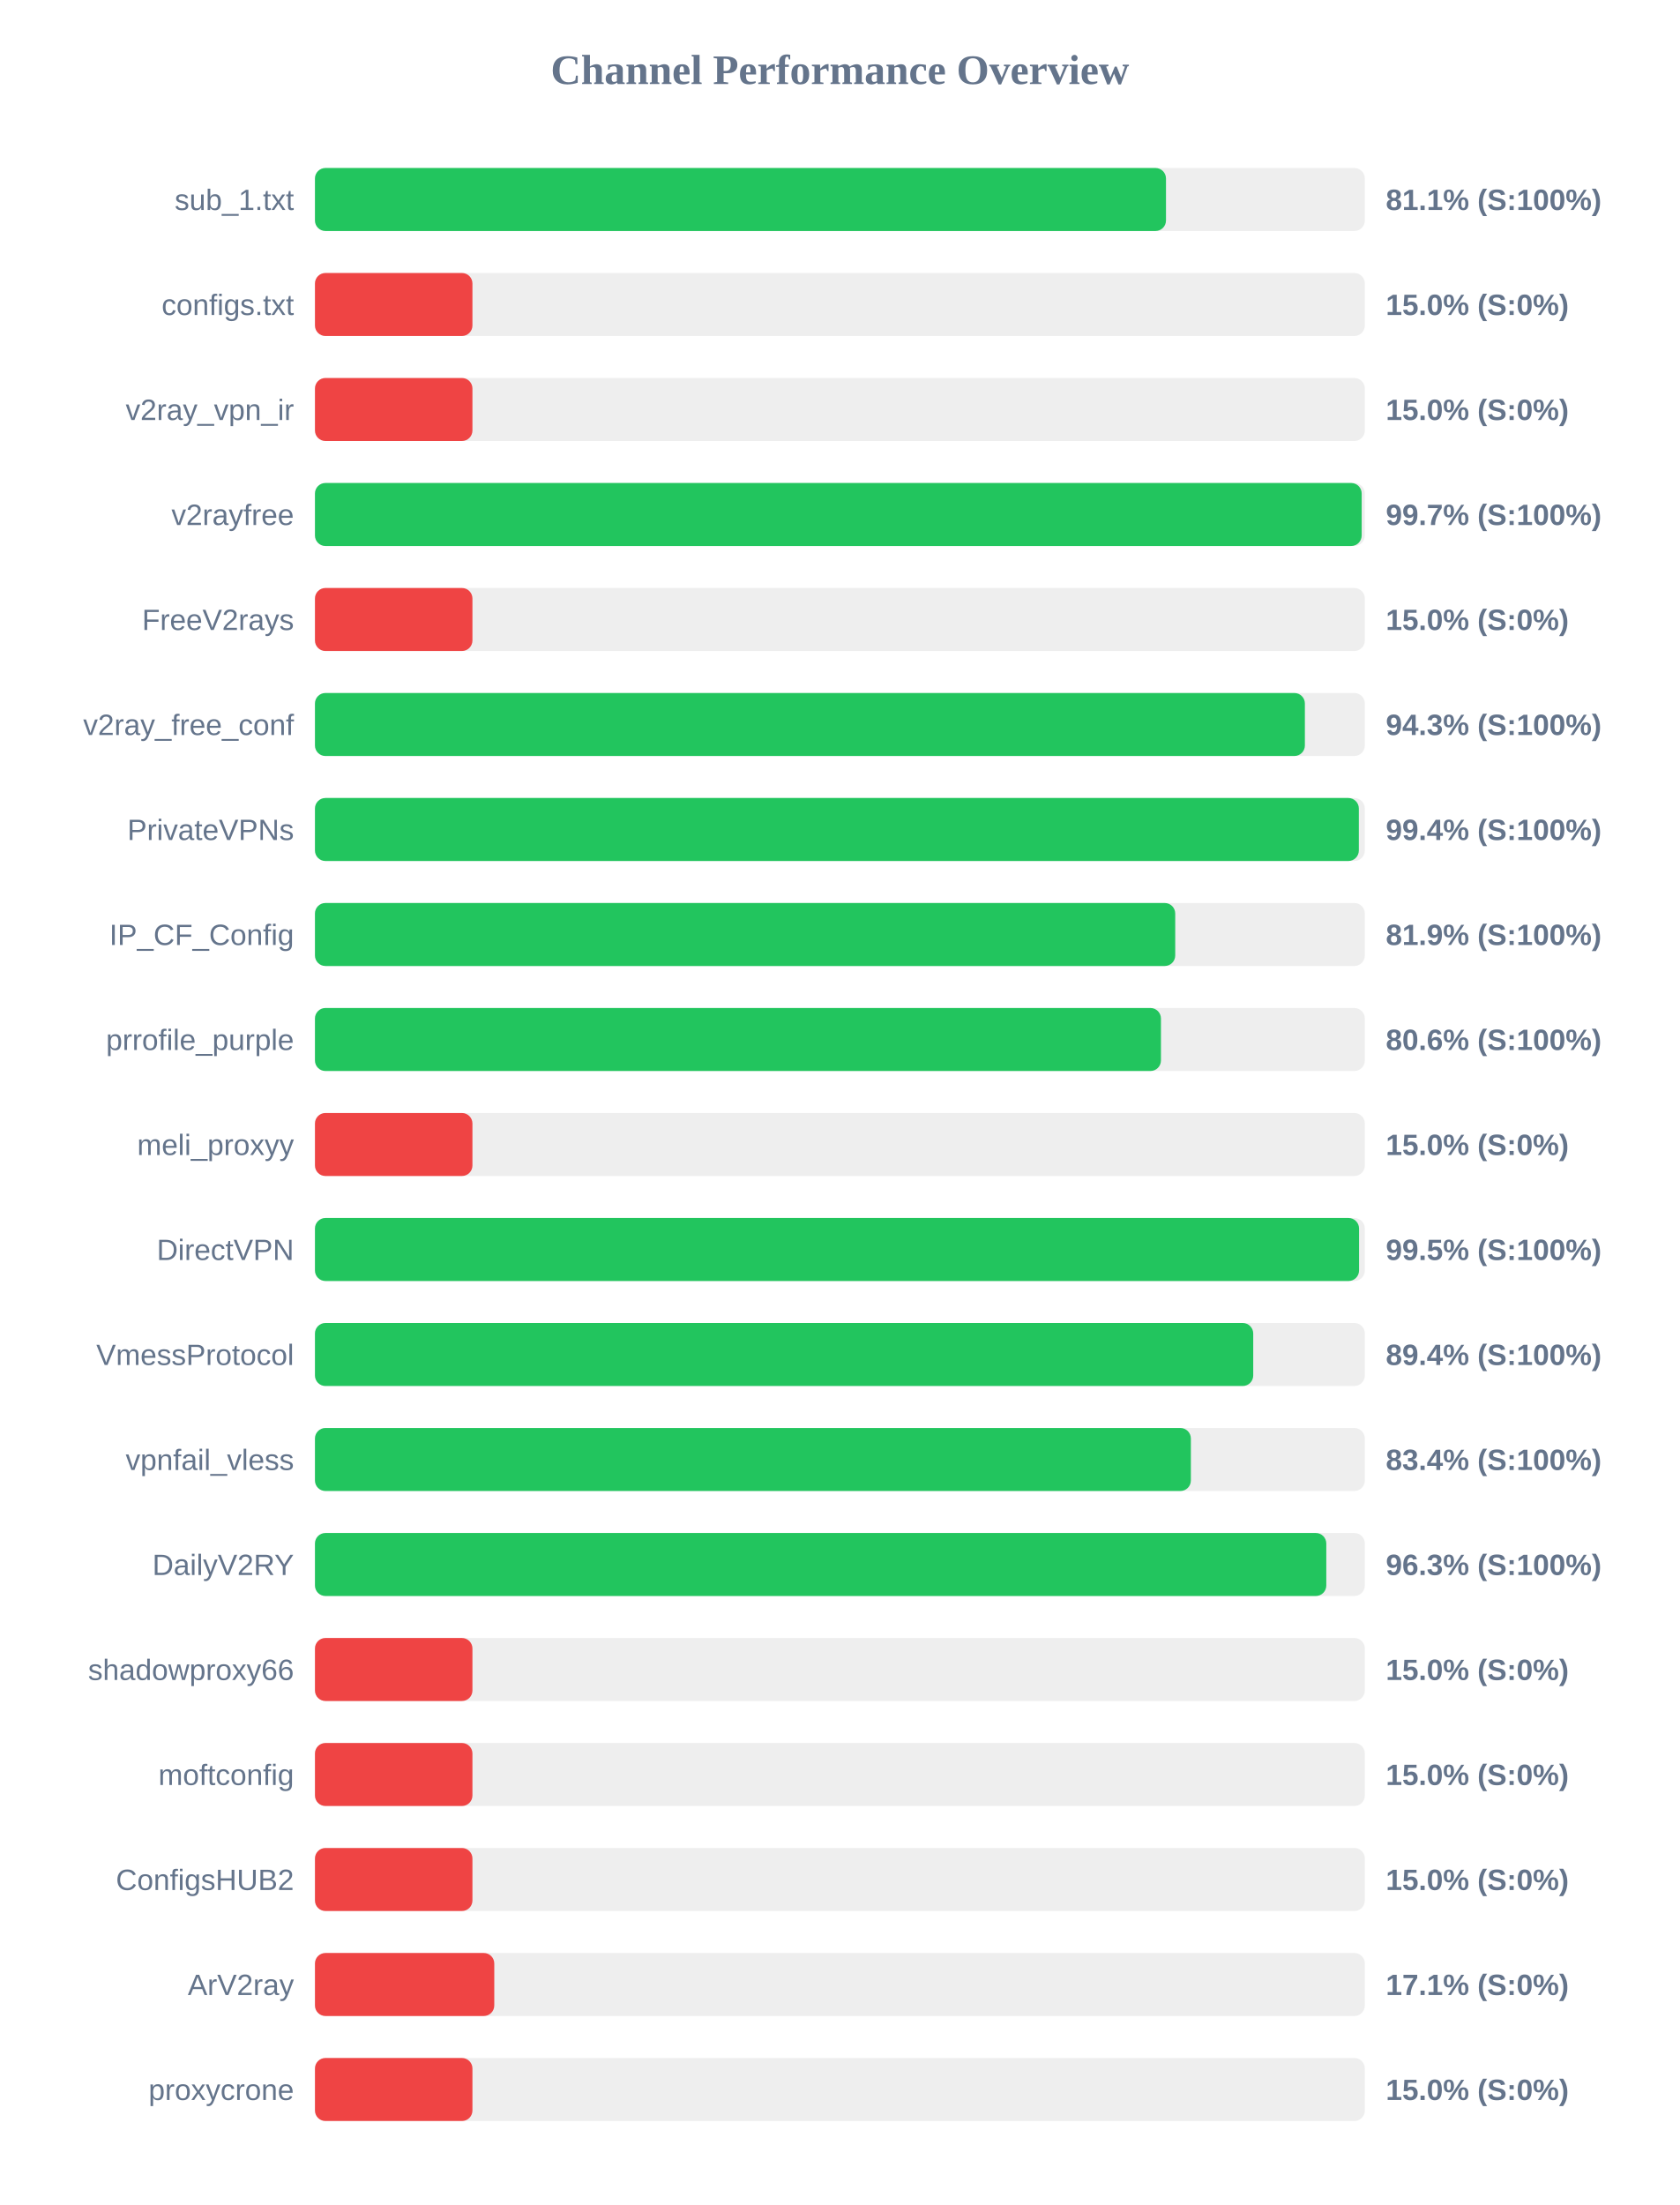
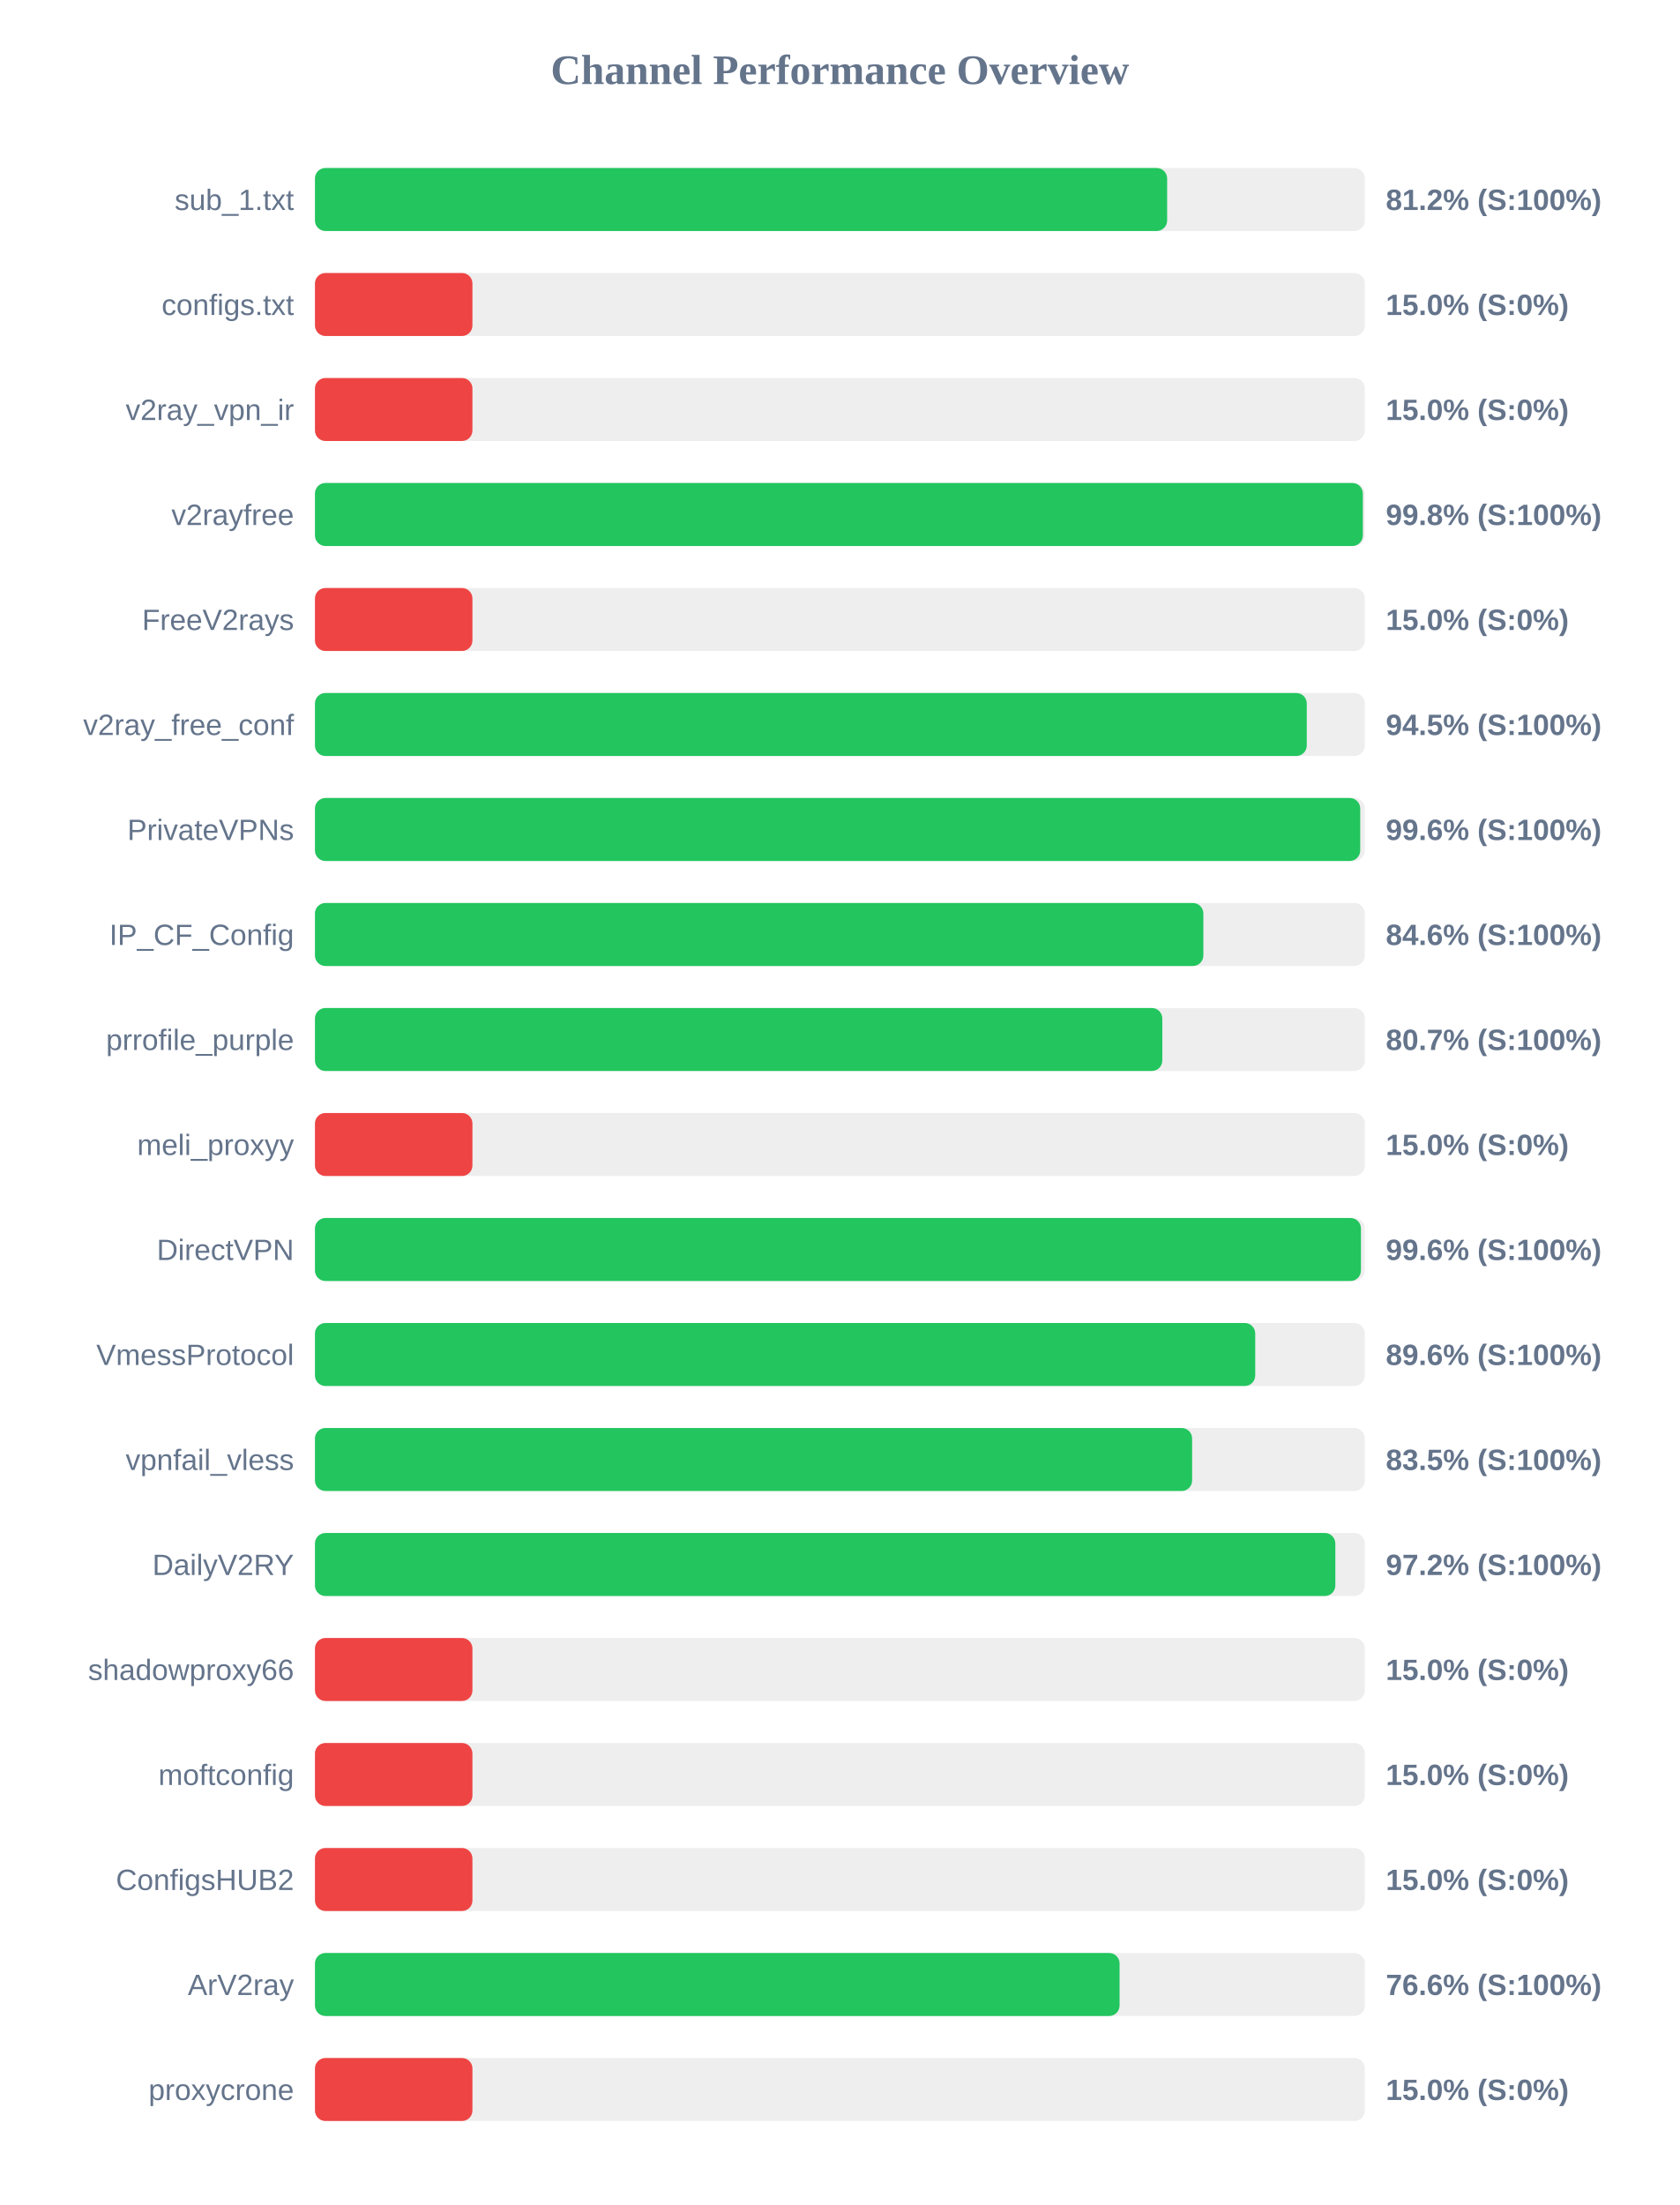
<svg xmlns="http://www.w3.org/2000/svg" width="800" height="1050" version="1.1">
  <style>
        .row { font: 14px Arial; fill: #64748b; }
        .score { font: bold 14px Arial; fill: #64748b; }
    </style>
  <text x="400" y="40" text-anchor="middle" font-size="20px" font-weight="bold" fill="#64748b">Channel Performance Overview</text>
  <rect x="150" y="80" width="500" height="30" fill="#eee" rx="5" />
-   <rect x="150" y="80" width="405.3" height="30" fill="#22c55e" rx="5" />
+   <rect x="150" y="80" width="405.85" height="30" fill="#22c55e" rx="5" />
  <text x="140" y="100" text-anchor="end" class="row">sub_1.txt</text>
-   <text x="660" y="100" text-anchor="start" class="score">81.1% (S:100%)</text>
+   <text x="660" y="100" text-anchor="start" class="score">81.2% (S:100%)</text>
  <rect x="150" y="130" width="500" height="30" fill="#eee" rx="5" />
  <rect x="150" y="130" width="75.0" height="30" fill="#ef4444" rx="5" />
  <text x="140" y="150" text-anchor="end" class="row">configs.txt</text>
  <text x="660" y="150" text-anchor="start" class="score">15.0% (S:0%)</text>
  <rect x="150" y="180" width="500" height="30" fill="#eee" rx="5" />
  <rect x="150" y="180" width="75.0" height="30" fill="#ef4444" rx="5" />
  <text x="140" y="200" text-anchor="end" class="row">v2ray_vpn_ir</text>
  <text x="660" y="200" text-anchor="start" class="score">15.0% (S:0%)</text>
  <rect x="150" y="230" width="500" height="30" fill="#eee" rx="5" />
-   <rect x="150" y="230" width="498.5" height="30" fill="#22c55e" rx="5" />
+   <rect x="150" y="230" width="499.05" height="30" fill="#22c55e" rx="5" />
  <text x="140" y="250" text-anchor="end" class="row">v2rayfree</text>
-   <text x="660" y="250" text-anchor="start" class="score">99.7% (S:100%)</text>
+   <text x="660" y="250" text-anchor="start" class="score">99.8% (S:100%)</text>
  <rect x="150" y="280" width="500" height="30" fill="#eee" rx="5" />
  <rect x="150" y="280" width="75.0" height="30" fill="#ef4444" rx="5" />
  <text x="140" y="300" text-anchor="end" class="row">FreeV2rays</text>
  <text x="660" y="300" text-anchor="start" class="score">15.0% (S:0%)</text>
  <rect x="150" y="330" width="500" height="30" fill="#eee" rx="5" />
-   <rect x="150" y="330" width="471.45" height="30" fill="#22c55e" rx="5" />
+   <rect x="150" y="330" width="472.35" height="30" fill="#22c55e" rx="5" />
  <text x="140" y="350" text-anchor="end" class="row">v2ray_free_conf</text>
-   <text x="660" y="350" text-anchor="start" class="score">94.3% (S:100%)</text>
+   <text x="660" y="350" text-anchor="start" class="score">94.5% (S:100%)</text>
  <rect x="150" y="380" width="500" height="30" fill="#eee" rx="5" />
-   <rect x="150" y="380" width="497.15" height="30" fill="#22c55e" rx="5" />
+   <rect x="150" y="380" width="497.8" height="30" fill="#22c55e" rx="5" />
  <text x="140" y="400" text-anchor="end" class="row">PrivateVPNs</text>
-   <text x="660" y="400" text-anchor="start" class="score">99.4% (S:100%)</text>
+   <text x="660" y="400" text-anchor="start" class="score">99.6% (S:100%)</text>
  <rect x="150" y="430" width="500" height="30" fill="#eee" rx="5" />
-   <rect x="150" y="430" width="409.7" height="30" fill="#22c55e" rx="5" />
+   <rect x="150" y="430" width="423.1" height="30" fill="#22c55e" rx="5" />
  <text x="140" y="450" text-anchor="end" class="row">IP_CF_Config</text>
-   <text x="660" y="450" text-anchor="start" class="score">81.9% (S:100%)</text>
+   <text x="660" y="450" text-anchor="start" class="score">84.6% (S:100%)</text>
  <rect x="150" y="480" width="500" height="30" fill="#eee" rx="5" />
-   <rect x="150" y="480" width="402.9" height="30" fill="#22c55e" rx="5" />
+   <rect x="150" y="480" width="403.55" height="30" fill="#22c55e" rx="5" />
  <text x="140" y="500" text-anchor="end" class="row">prrofile_purple</text>
-   <text x="660" y="500" text-anchor="start" class="score">80.6% (S:100%)</text>
+   <text x="660" y="500" text-anchor="start" class="score">80.7% (S:100%)</text>
  <rect x="150" y="530" width="500" height="30" fill="#eee" rx="5" />
  <rect x="150" y="530" width="75.0" height="30" fill="#ef4444" rx="5" />
  <text x="140" y="550" text-anchor="end" class="row">meli_proxyy</text>
  <text x="660" y="550" text-anchor="start" class="score">15.0% (S:0%)</text>
  <rect x="150" y="580" width="500" height="30" fill="#eee" rx="5" />
-   <rect x="150" y="580" width="497.25" height="30" fill="#22c55e" rx="5" />
+   <rect x="150" y="580" width="498.15" height="30" fill="#22c55e" rx="5" />
  <text x="140" y="600" text-anchor="end" class="row">DirectVPN</text>
-   <text x="660" y="600" text-anchor="start" class="score">99.5% (S:100%)</text>
+   <text x="660" y="600" text-anchor="start" class="score">99.6% (S:100%)</text>
  <rect x="150" y="630" width="500" height="30" fill="#eee" rx="5" />
-   <rect x="150" y="630" width="446.85" height="30" fill="#22c55e" rx="5" />
+   <rect x="150" y="630" width="447.8" height="30" fill="#22c55e" rx="5" />
  <text x="140" y="650" text-anchor="end" class="row">VmessProtocol</text>
-   <text x="660" y="650" text-anchor="start" class="score">89.4% (S:100%)</text>
+   <text x="660" y="650" text-anchor="start" class="score">89.6% (S:100%)</text>
  <rect x="150" y="680" width="500" height="30" fill="#eee" rx="5" />
-   <rect x="150" y="680" width="417.15" height="30" fill="#22c55e" rx="5" />
+   <rect x="150" y="680" width="417.75" height="30" fill="#22c55e" rx="5" />
  <text x="140" y="700" text-anchor="end" class="row">vpnfail_vless</text>
-   <text x="660" y="700" text-anchor="start" class="score">83.4% (S:100%)</text>
+   <text x="660" y="700" text-anchor="start" class="score">83.5% (S:100%)</text>
  <rect x="150" y="730" width="500" height="30" fill="#eee" rx="5" />
-   <rect x="150" y="730" width="481.65" height="30" fill="#22c55e" rx="5" />
+   <rect x="150" y="730" width="485.95" height="30" fill="#22c55e" rx="5" />
  <text x="140" y="750" text-anchor="end" class="row">DailyV2RY</text>
-   <text x="660" y="750" text-anchor="start" class="score">96.3% (S:100%)</text>
+   <text x="660" y="750" text-anchor="start" class="score">97.2% (S:100%)</text>
  <rect x="150" y="780" width="500" height="30" fill="#eee" rx="5" />
  <rect x="150" y="780" width="75.0" height="30" fill="#ef4444" rx="5" />
  <text x="140" y="800" text-anchor="end" class="row">shadowproxy66</text>
  <text x="660" y="800" text-anchor="start" class="score">15.0% (S:0%)</text>
  <rect x="150" y="830" width="500" height="30" fill="#eee" rx="5" />
  <rect x="150" y="830" width="75.0" height="30" fill="#ef4444" rx="5" />
  <text x="140" y="850" text-anchor="end" class="row">moftconfig</text>
  <text x="660" y="850" text-anchor="start" class="score">15.0% (S:0%)</text>
  <rect x="150" y="880" width="500" height="30" fill="#eee" rx="5" />
  <rect x="150" y="880" width="75.0" height="30" fill="#ef4444" rx="5" />
  <text x="140" y="900" text-anchor="end" class="row">ConfigsHUB2</text>
  <text x="660" y="900" text-anchor="start" class="score">15.0% (S:0%)</text>
  <rect x="150" y="930" width="500" height="30" fill="#eee" rx="5" />
-   <rect x="150" y="930" width="85.4" height="30" fill="#ef4444" rx="5" />
+   <rect x="150" y="930" width="383.2" height="30" fill="#22c55e" rx="5" />
  <text x="140" y="950" text-anchor="end" class="row">ArV2ray</text>
-   <text x="660" y="950" text-anchor="start" class="score">17.1% (S:0%)</text>
+   <text x="660" y="950" text-anchor="start" class="score">76.6% (S:100%)</text>
  <rect x="150" y="980" width="500" height="30" fill="#eee" rx="5" />
  <rect x="150" y="980" width="75.0" height="30" fill="#ef4444" rx="5" />
  <text x="140" y="1000" text-anchor="end" class="row">proxycrone</text>
  <text x="660" y="1000" text-anchor="start" class="score">15.0% (S:0%)</text>
</svg>
